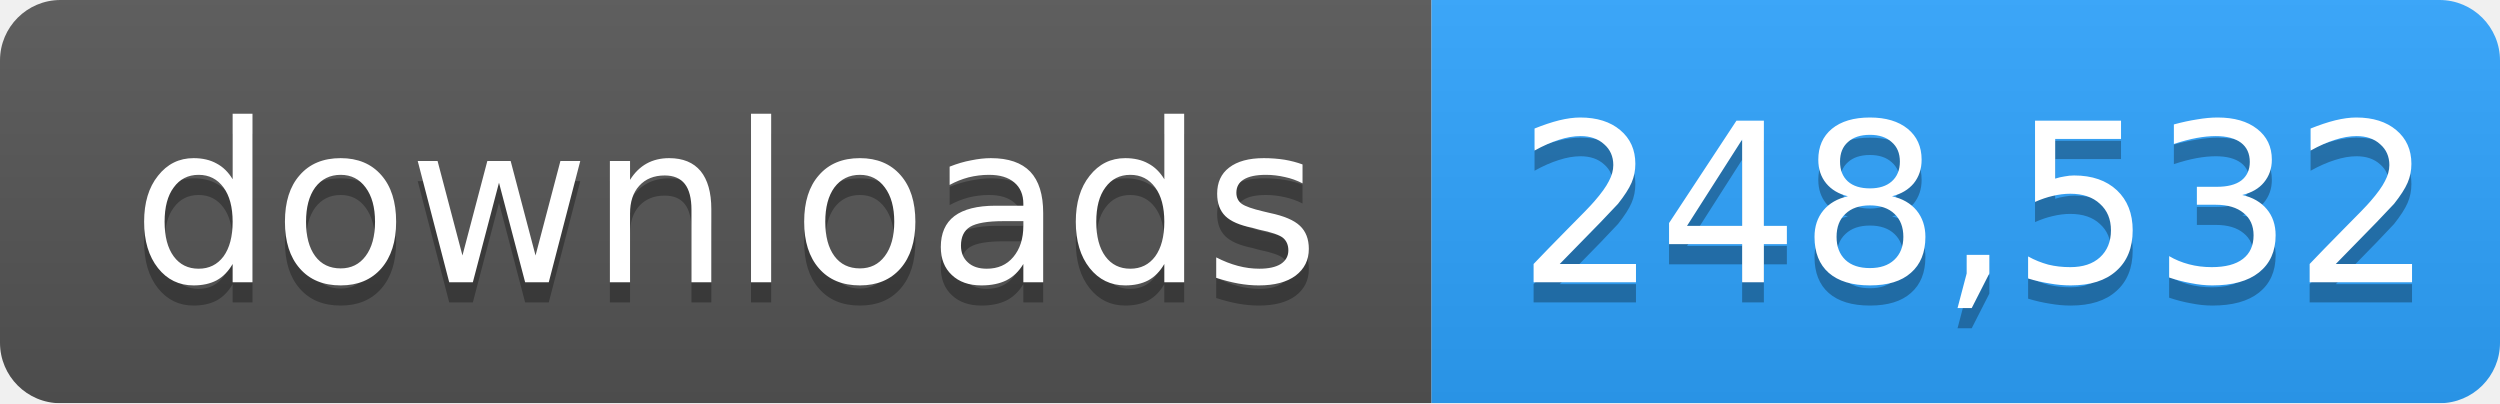
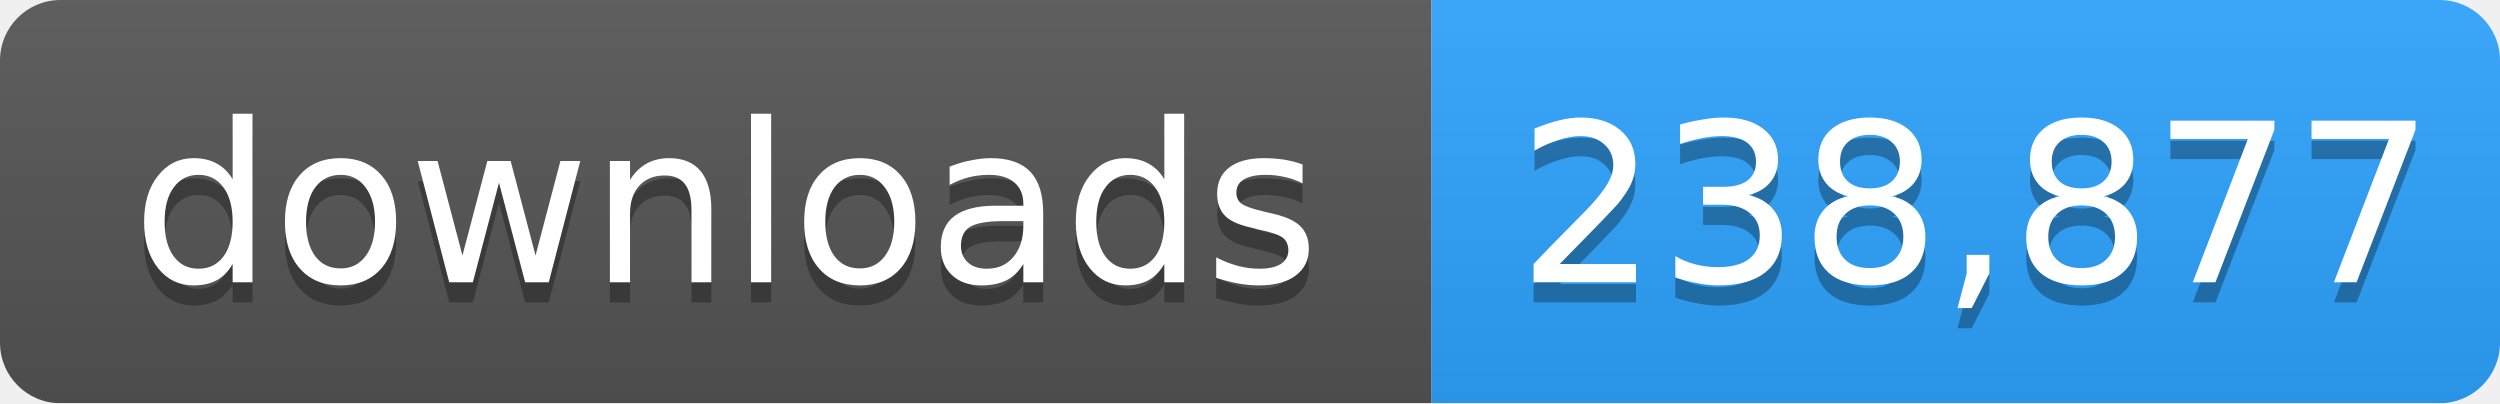
- <svg xmlns="http://www.w3.org/2000/svg" width="124" height="20" role="img" aria-label="downloads: 248,532">
+ <svg xmlns="http://www.w3.org/2000/svg" width="124" height="20" role="img" aria-label="downloads: 238,877">
  <linearGradient id="s" x2="0" y2="100%">
    <stop offset="0" stop-color="#bbb" stop-opacity=".1" />
    <stop offset="1" stop-opacity=".1" />
  </linearGradient>
  <mask id="m">
    <rect width="124" height="20" rx="3" fill="#fff" />
  </mask>
  <g mask="url(#m)">
    <rect width="71" height="20" fill="#555" />
    <rect x="71" width="53" height="20" fill="#2ea4ff" />
    <rect width="124" height="20" fill="url(#s)" />
  </g>
  <g fill="#fff" text-anchor="middle" font-family="Verdana,Geneva,DejaVu Sans,sans-serif" font-size="11">
    <text x="36" y="15" fill="#010101" fill-opacity=".3">downloads</text>
    <text x="36" y="14">downloads</text>
-     <text x="98" y="15" fill="#010101" fill-opacity=".3">248,532</text>
-     <text x="98" y="14">248,532</text>
+     <text x="98" y="15" fill="#010101" fill-opacity=".3">238,877</text>
+     <text x="98" y="14">238,877</text>
  </g>
</svg>
